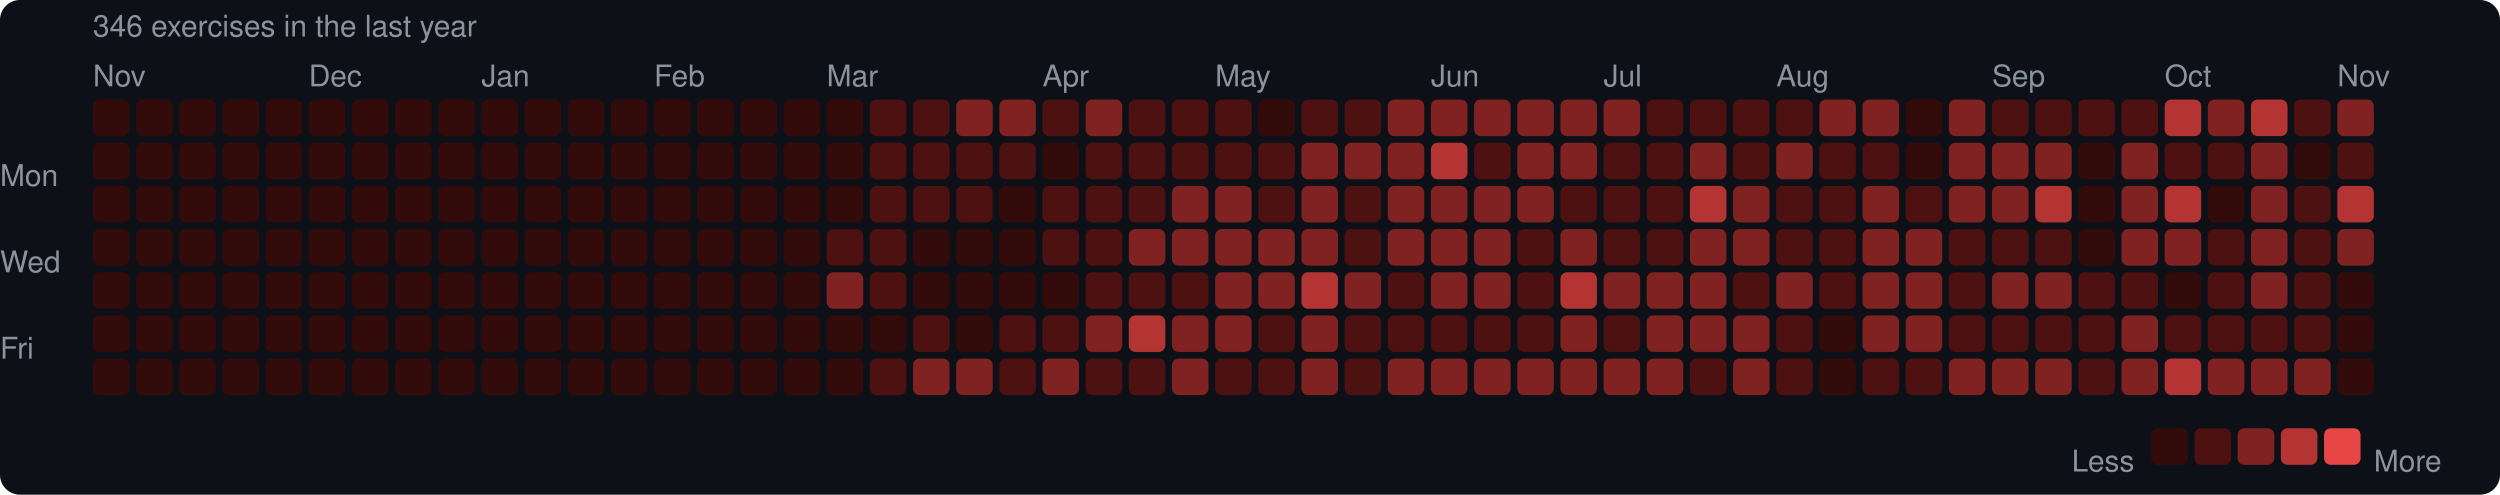
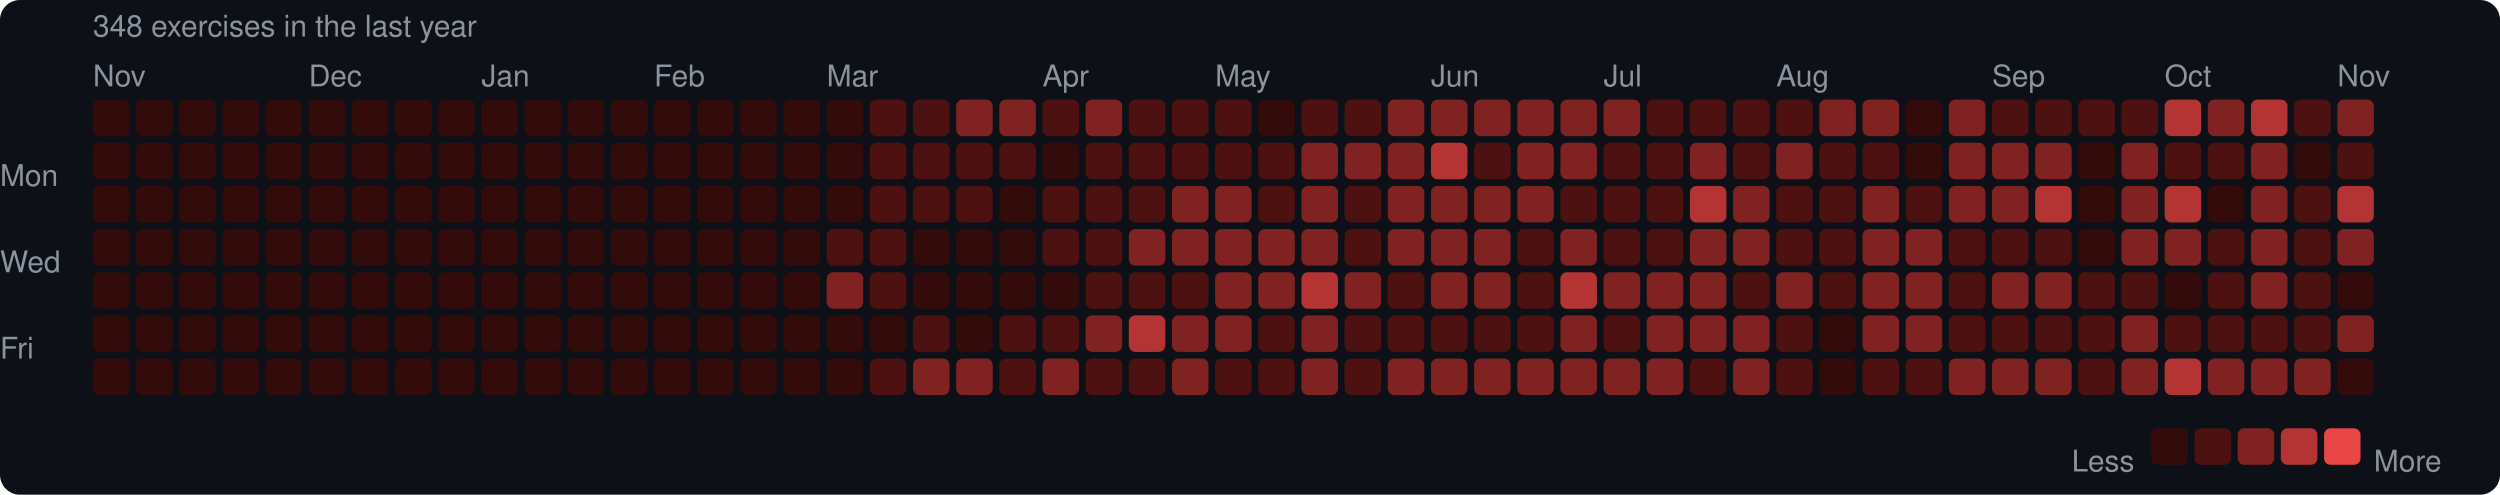
<svg xmlns="http://www.w3.org/2000/svg" width="753" height="149" viewBox="0 0 753 149">
  <rect width="753" height="149" rx="6" fill="#0d1117" />
  <style>text { font-family: -apple-system, BlinkMacSystemFont, "Segoe UI", Helvetica, Arial, sans-serif; fill: #8b949e; font-size: 9px; }</style>
-   <text x="28" y="11" font-size="9">346 exercises in the last year</text>
+   <text x="28" y="11" font-size="9">348 exercises in the last year</text>
  <text x="28" y="26">Nov</text>
  <text x="93" y="26">Dec</text>
  <text x="145" y="26">Jan</text>
  <text x="197" y="26">Feb</text>
  <text x="249" y="26">Mar</text>
  <text x="314" y="26">Apr</text>
  <text x="366" y="26">May</text>
  <text x="431" y="26">Jun</text>
  <text x="483" y="26">Jul</text>
  <text x="535" y="26">Aug</text>
  <text x="600" y="26">Sep</text>
  <text x="652" y="26">Oct</text>
  <text x="704" y="26">Nov</text>
  <text x="0" y="53" dominant-baseline="middle">Mon</text>
  <text x="0" y="79" dominant-baseline="middle">Wed</text>
  <text x="0" y="105" dominant-baseline="middle">Fri</text>
  <rect x="28" y="30" width="11" height="11" rx="2" fill="#330b0b" />
  <rect x="28" y="43" width="11" height="11" rx="2" fill="#330b0b" />
  <rect x="28" y="56" width="11" height="11" rx="2" fill="#330b0b" />
  <rect x="28" y="69" width="11" height="11" rx="2" fill="#330b0b" />
  <rect x="28" y="82" width="11" height="11" rx="2" fill="#330b0b" />
  <rect x="28" y="95" width="11" height="11" rx="2" fill="#330b0b" />
  <rect x="28" y="108" width="11" height="11" rx="2" fill="#330b0b" />
  <rect x="41" y="30" width="11" height="11" rx="2" fill="#330b0b" />
  <rect x="41" y="43" width="11" height="11" rx="2" fill="#330b0b" />
  <rect x="41" y="56" width="11" height="11" rx="2" fill="#330b0b" />
  <rect x="41" y="69" width="11" height="11" rx="2" fill="#330b0b" />
  <rect x="41" y="82" width="11" height="11" rx="2" fill="#330b0b" />
  <rect x="41" y="95" width="11" height="11" rx="2" fill="#330b0b" />
  <rect x="41" y="108" width="11" height="11" rx="2" fill="#330b0b" />
  <rect x="54" y="30" width="11" height="11" rx="2" fill="#330b0b" />
  <rect x="54" y="43" width="11" height="11" rx="2" fill="#330b0b" />
  <rect x="54" y="56" width="11" height="11" rx="2" fill="#330b0b" />
  <rect x="54" y="69" width="11" height="11" rx="2" fill="#330b0b" />
  <rect x="54" y="82" width="11" height="11" rx="2" fill="#330b0b" />
  <rect x="54" y="95" width="11" height="11" rx="2" fill="#330b0b" />
  <rect x="54" y="108" width="11" height="11" rx="2" fill="#330b0b" />
  <rect x="67" y="30" width="11" height="11" rx="2" fill="#330b0b" />
  <rect x="67" y="43" width="11" height="11" rx="2" fill="#330b0b" />
  <rect x="67" y="56" width="11" height="11" rx="2" fill="#330b0b" />
  <rect x="67" y="69" width="11" height="11" rx="2" fill="#330b0b" />
  <rect x="67" y="82" width="11" height="11" rx="2" fill="#330b0b" />
  <rect x="67" y="95" width="11" height="11" rx="2" fill="#330b0b" />
  <rect x="67" y="108" width="11" height="11" rx="2" fill="#330b0b" />
  <rect x="80" y="30" width="11" height="11" rx="2" fill="#330b0b" />
  <rect x="80" y="43" width="11" height="11" rx="2" fill="#330b0b" />
  <rect x="80" y="56" width="11" height="11" rx="2" fill="#330b0b" />
  <rect x="80" y="69" width="11" height="11" rx="2" fill="#330b0b" />
  <rect x="80" y="82" width="11" height="11" rx="2" fill="#330b0b" />
  <rect x="80" y="95" width="11" height="11" rx="2" fill="#330b0b" />
  <rect x="80" y="108" width="11" height="11" rx="2" fill="#330b0b" />
  <rect x="93" y="30" width="11" height="11" rx="2" fill="#330b0b" />
  <rect x="93" y="43" width="11" height="11" rx="2" fill="#330b0b" />
  <rect x="93" y="56" width="11" height="11" rx="2" fill="#330b0b" />
  <rect x="93" y="69" width="11" height="11" rx="2" fill="#330b0b" />
  <rect x="93" y="82" width="11" height="11" rx="2" fill="#330b0b" />
  <rect x="93" y="95" width="11" height="11" rx="2" fill="#330b0b" />
  <rect x="93" y="108" width="11" height="11" rx="2" fill="#330b0b" />
  <rect x="106" y="30" width="11" height="11" rx="2" fill="#330b0b" />
  <rect x="106" y="43" width="11" height="11" rx="2" fill="#330b0b" />
  <rect x="106" y="56" width="11" height="11" rx="2" fill="#330b0b" />
  <rect x="106" y="69" width="11" height="11" rx="2" fill="#330b0b" />
  <rect x="106" y="82" width="11" height="11" rx="2" fill="#330b0b" />
  <rect x="106" y="95" width="11" height="11" rx="2" fill="#330b0b" />
  <rect x="106" y="108" width="11" height="11" rx="2" fill="#330b0b" />
  <rect x="119" y="30" width="11" height="11" rx="2" fill="#330b0b" />
  <rect x="119" y="43" width="11" height="11" rx="2" fill="#330b0b" />
  <rect x="119" y="56" width="11" height="11" rx="2" fill="#330b0b" />
  <rect x="119" y="69" width="11" height="11" rx="2" fill="#330b0b" />
  <rect x="119" y="82" width="11" height="11" rx="2" fill="#330b0b" />
  <rect x="119" y="95" width="11" height="11" rx="2" fill="#330b0b" />
  <rect x="119" y="108" width="11" height="11" rx="2" fill="#330b0b" />
  <rect x="132" y="30" width="11" height="11" rx="2" fill="#330b0b" />
  <rect x="132" y="43" width="11" height="11" rx="2" fill="#330b0b" />
  <rect x="132" y="56" width="11" height="11" rx="2" fill="#330b0b" />
  <rect x="132" y="69" width="11" height="11" rx="2" fill="#330b0b" />
  <rect x="132" y="82" width="11" height="11" rx="2" fill="#330b0b" />
  <rect x="132" y="95" width="11" height="11" rx="2" fill="#330b0b" />
  <rect x="132" y="108" width="11" height="11" rx="2" fill="#330b0b" />
  <rect x="145" y="30" width="11" height="11" rx="2" fill="#330b0b" />
  <rect x="145" y="43" width="11" height="11" rx="2" fill="#330b0b" />
  <rect x="145" y="56" width="11" height="11" rx="2" fill="#330b0b" />
  <rect x="145" y="69" width="11" height="11" rx="2" fill="#330b0b" />
  <rect x="145" y="82" width="11" height="11" rx="2" fill="#330b0b" />
  <rect x="145" y="95" width="11" height="11" rx="2" fill="#330b0b" />
  <rect x="145" y="108" width="11" height="11" rx="2" fill="#330b0b" />
  <rect x="158" y="30" width="11" height="11" rx="2" fill="#330b0b" />
  <rect x="158" y="43" width="11" height="11" rx="2" fill="#330b0b" />
  <rect x="158" y="56" width="11" height="11" rx="2" fill="#330b0b" />
  <rect x="158" y="69" width="11" height="11" rx="2" fill="#330b0b" />
  <rect x="158" y="82" width="11" height="11" rx="2" fill="#330b0b" />
  <rect x="158" y="95" width="11" height="11" rx="2" fill="#330b0b" />
  <rect x="158" y="108" width="11" height="11" rx="2" fill="#330b0b" />
  <rect x="171" y="30" width="11" height="11" rx="2" fill="#330b0b" />
  <rect x="171" y="43" width="11" height="11" rx="2" fill="#330b0b" />
  <rect x="171" y="56" width="11" height="11" rx="2" fill="#330b0b" />
  <rect x="171" y="69" width="11" height="11" rx="2" fill="#330b0b" />
  <rect x="171" y="82" width="11" height="11" rx="2" fill="#330b0b" />
  <rect x="171" y="95" width="11" height="11" rx="2" fill="#330b0b" />
  <rect x="171" y="108" width="11" height="11" rx="2" fill="#330b0b" />
  <rect x="184" y="30" width="11" height="11" rx="2" fill="#330b0b" />
  <rect x="184" y="43" width="11" height="11" rx="2" fill="#330b0b" />
  <rect x="184" y="56" width="11" height="11" rx="2" fill="#330b0b" />
  <rect x="184" y="69" width="11" height="11" rx="2" fill="#330b0b" />
  <rect x="184" y="82" width="11" height="11" rx="2" fill="#330b0b" />
  <rect x="184" y="95" width="11" height="11" rx="2" fill="#330b0b" />
  <rect x="184" y="108" width="11" height="11" rx="2" fill="#330b0b" />
  <rect x="197" y="30" width="11" height="11" rx="2" fill="#330b0b" />
  <rect x="197" y="43" width="11" height="11" rx="2" fill="#330b0b" />
  <rect x="197" y="56" width="11" height="11" rx="2" fill="#330b0b" />
  <rect x="197" y="69" width="11" height="11" rx="2" fill="#330b0b" />
  <rect x="197" y="82" width="11" height="11" rx="2" fill="#330b0b" />
  <rect x="197" y="95" width="11" height="11" rx="2" fill="#330b0b" />
  <rect x="197" y="108" width="11" height="11" rx="2" fill="#330b0b" />
  <rect x="210" y="30" width="11" height="11" rx="2" fill="#330b0b" />
  <rect x="210" y="43" width="11" height="11" rx="2" fill="#330b0b" />
  <rect x="210" y="56" width="11" height="11" rx="2" fill="#330b0b" />
  <rect x="210" y="69" width="11" height="11" rx="2" fill="#330b0b" />
  <rect x="210" y="82" width="11" height="11" rx="2" fill="#330b0b" />
  <rect x="210" y="95" width="11" height="11" rx="2" fill="#330b0b" />
  <rect x="210" y="108" width="11" height="11" rx="2" fill="#330b0b" />
  <rect x="223" y="30" width="11" height="11" rx="2" fill="#330b0b" />
  <rect x="223" y="43" width="11" height="11" rx="2" fill="#330b0b" />
  <rect x="223" y="56" width="11" height="11" rx="2" fill="#330b0b" />
  <rect x="223" y="69" width="11" height="11" rx="2" fill="#330b0b" />
  <rect x="223" y="82" width="11" height="11" rx="2" fill="#330b0b" />
  <rect x="223" y="95" width="11" height="11" rx="2" fill="#330b0b" />
  <rect x="223" y="108" width="11" height="11" rx="2" fill="#330b0b" />
  <rect x="236" y="30" width="11" height="11" rx="2" fill="#330b0b" />
  <rect x="236" y="43" width="11" height="11" rx="2" fill="#330b0b" />
  <rect x="236" y="56" width="11" height="11" rx="2" fill="#330b0b" />
  <rect x="236" y="69" width="11" height="11" rx="2" fill="#330b0b" />
  <rect x="236" y="82" width="11" height="11" rx="2" fill="#330b0b" />
  <rect x="236" y="95" width="11" height="11" rx="2" fill="#330b0b" />
  <rect x="236" y="108" width="11" height="11" rx="2" fill="#330b0b" />
  <rect x="249" y="30" width="11" height="11" rx="2" fill="#330b0b" />
  <rect x="249" y="43" width="11" height="11" rx="2" fill="#330b0b" />
  <rect x="249" y="56" width="11" height="11" rx="2" fill="#330b0b" />
  <rect x="249" y="69" width="11" height="11" rx="2" fill="#4e1111" />
  <rect x="249" y="82" width="11" height="11" rx="2" fill="#812222" />
  <rect x="249" y="95" width="11" height="11" rx="2" fill="#330b0b" />
  <rect x="249" y="108" width="11" height="11" rx="2" fill="#330b0b" />
  <rect x="262" y="30" width="11" height="11" rx="2" fill="#4e1111" />
  <rect x="262" y="43" width="11" height="11" rx="2" fill="#4e1111" />
  <rect x="262" y="56" width="11" height="11" rx="2" fill="#4e1111" />
  <rect x="262" y="69" width="11" height="11" rx="2" fill="#4e1111" />
  <rect x="262" y="82" width="11" height="11" rx="2" fill="#4e1111" />
  <rect x="262" y="95" width="11" height="11" rx="2" fill="#330b0b" />
  <rect x="262" y="108" width="11" height="11" rx="2" fill="#4e1111" />
  <rect x="275" y="30" width="11" height="11" rx="2" fill="#4e1111" />
  <rect x="275" y="43" width="11" height="11" rx="2" fill="#4e1111" />
  <rect x="275" y="56" width="11" height="11" rx="2" fill="#4e1111" />
  <rect x="275" y="69" width="11" height="11" rx="2" fill="#330b0b" />
  <rect x="275" y="82" width="11" height="11" rx="2" fill="#330b0b" />
  <rect x="275" y="95" width="11" height="11" rx="2" fill="#4e1111" />
  <rect x="275" y="108" width="11" height="11" rx="2" fill="#812222" />
  <rect x="288" y="30" width="11" height="11" rx="2" fill="#812222" />
  <rect x="288" y="43" width="11" height="11" rx="2" fill="#4e1111" />
  <rect x="288" y="56" width="11" height="11" rx="2" fill="#4e1111" />
  <rect x="288" y="69" width="11" height="11" rx="2" fill="#330b0b" />
  <rect x="288" y="82" width="11" height="11" rx="2" fill="#330b0b" />
  <rect x="288" y="95" width="11" height="11" rx="2" fill="#330b0b" />
  <rect x="288" y="108" width="11" height="11" rx="2" fill="#812222" />
  <rect x="301" y="30" width="11" height="11" rx="2" fill="#812222" />
  <rect x="301" y="43" width="11" height="11" rx="2" fill="#4e1111" />
  <rect x="301" y="56" width="11" height="11" rx="2" fill="#330b0b" />
  <rect x="301" y="69" width="11" height="11" rx="2" fill="#330b0b" />
  <rect x="301" y="82" width="11" height="11" rx="2" fill="#330b0b" />
  <rect x="301" y="95" width="11" height="11" rx="2" fill="#4e1111" />
  <rect x="301" y="108" width="11" height="11" rx="2" fill="#4e1111" />
  <rect x="314" y="30" width="11" height="11" rx="2" fill="#4e1111" />
  <rect x="314" y="43" width="11" height="11" rx="2" fill="#330b0b" />
  <rect x="314" y="56" width="11" height="11" rx="2" fill="#4e1111" />
  <rect x="314" y="69" width="11" height="11" rx="2" fill="#4e1111" />
  <rect x="314" y="82" width="11" height="11" rx="2" fill="#330b0b" />
  <rect x="314" y="95" width="11" height="11" rx="2" fill="#4e1111" />
  <rect x="314" y="108" width="11" height="11" rx="2" fill="#812222" />
  <rect x="327" y="30" width="11" height="11" rx="2" fill="#812222" />
  <rect x="327" y="43" width="11" height="11" rx="2" fill="#4e1111" />
  <rect x="327" y="56" width="11" height="11" rx="2" fill="#4e1111" />
  <rect x="327" y="69" width="11" height="11" rx="2" fill="#4e1111" />
  <rect x="327" y="82" width="11" height="11" rx="2" fill="#4e1111" />
  <rect x="327" y="95" width="11" height="11" rx="2" fill="#812222" />
  <rect x="327" y="108" width="11" height="11" rx="2" fill="#4e1111" />
  <rect x="340" y="30" width="11" height="11" rx="2" fill="#4e1111" />
  <rect x="340" y="43" width="11" height="11" rx="2" fill="#4e1111" />
  <rect x="340" y="56" width="11" height="11" rx="2" fill="#4e1111" />
  <rect x="340" y="69" width="11" height="11" rx="2" fill="#812222" />
  <rect x="340" y="82" width="11" height="11" rx="2" fill="#4e1111" />
  <rect x="340" y="95" width="11" height="11" rx="2" fill="#b43434" />
  <rect x="340" y="108" width="11" height="11" rx="2" fill="#4e1111" />
  <rect x="353" y="30" width="11" height="11" rx="2" fill="#4e1111" />
  <rect x="353" y="43" width="11" height="11" rx="2" fill="#4e1111" />
  <rect x="353" y="56" width="11" height="11" rx="2" fill="#812222" />
  <rect x="353" y="69" width="11" height="11" rx="2" fill="#812222" />
  <rect x="353" y="82" width="11" height="11" rx="2" fill="#4e1111" />
  <rect x="353" y="95" width="11" height="11" rx="2" fill="#812222" />
  <rect x="353" y="108" width="11" height="11" rx="2" fill="#812222" />
  <rect x="366" y="30" width="11" height="11" rx="2" fill="#4e1111" />
  <rect x="366" y="43" width="11" height="11" rx="2" fill="#4e1111" />
  <rect x="366" y="56" width="11" height="11" rx="2" fill="#812222" />
  <rect x="366" y="69" width="11" height="11" rx="2" fill="#812222" />
  <rect x="366" y="82" width="11" height="11" rx="2" fill="#812222" />
  <rect x="366" y="95" width="11" height="11" rx="2" fill="#812222" />
  <rect x="366" y="108" width="11" height="11" rx="2" fill="#4e1111" />
  <rect x="379" y="30" width="11" height="11" rx="2" fill="#330b0b" />
  <rect x="379" y="43" width="11" height="11" rx="2" fill="#4e1111" />
  <rect x="379" y="56" width="11" height="11" rx="2" fill="#4e1111" />
  <rect x="379" y="69" width="11" height="11" rx="2" fill="#812222" />
  <rect x="379" y="82" width="11" height="11" rx="2" fill="#812222" />
  <rect x="379" y="95" width="11" height="11" rx="2" fill="#4e1111" />
  <rect x="379" y="108" width="11" height="11" rx="2" fill="#4e1111" />
  <rect x="392" y="30" width="11" height="11" rx="2" fill="#4e1111" />
  <rect x="392" y="43" width="11" height="11" rx="2" fill="#812222" />
  <rect x="392" y="56" width="11" height="11" rx="2" fill="#812222" />
  <rect x="392" y="69" width="11" height="11" rx="2" fill="#812222" />
  <rect x="392" y="82" width="11" height="11" rx="2" fill="#b43434" />
  <rect x="392" y="95" width="11" height="11" rx="2" fill="#812222" />
  <rect x="392" y="108" width="11" height="11" rx="2" fill="#812222" />
  <rect x="405" y="30" width="11" height="11" rx="2" fill="#4e1111" />
  <rect x="405" y="43" width="11" height="11" rx="2" fill="#812222" />
  <rect x="405" y="56" width="11" height="11" rx="2" fill="#4e1111" />
  <rect x="405" y="69" width="11" height="11" rx="2" fill="#4e1111" />
  <rect x="405" y="82" width="11" height="11" rx="2" fill="#812222" />
  <rect x="405" y="95" width="11" height="11" rx="2" fill="#4e1111" />
  <rect x="405" y="108" width="11" height="11" rx="2" fill="#4e1111" />
  <rect x="418" y="30" width="11" height="11" rx="2" fill="#812222" />
  <rect x="418" y="43" width="11" height="11" rx="2" fill="#812222" />
  <rect x="418" y="56" width="11" height="11" rx="2" fill="#812222" />
  <rect x="418" y="69" width="11" height="11" rx="2" fill="#812222" />
  <rect x="418" y="82" width="11" height="11" rx="2" fill="#4e1111" />
  <rect x="418" y="95" width="11" height="11" rx="2" fill="#4e1111" />
  <rect x="418" y="108" width="11" height="11" rx="2" fill="#812222" />
  <rect x="431" y="30" width="11" height="11" rx="2" fill="#812222" />
  <rect x="431" y="43" width="11" height="11" rx="2" fill="#b43434" />
  <rect x="431" y="56" width="11" height="11" rx="2" fill="#812222" />
  <rect x="431" y="69" width="11" height="11" rx="2" fill="#812222" />
  <rect x="431" y="82" width="11" height="11" rx="2" fill="#812222" />
  <rect x="431" y="95" width="11" height="11" rx="2" fill="#4e1111" />
  <rect x="431" y="108" width="11" height="11" rx="2" fill="#812222" />
  <rect x="444" y="30" width="11" height="11" rx="2" fill="#812222" />
  <rect x="444" y="43" width="11" height="11" rx="2" fill="#4e1111" />
  <rect x="444" y="56" width="11" height="11" rx="2" fill="#812222" />
  <rect x="444" y="69" width="11" height="11" rx="2" fill="#812222" />
  <rect x="444" y="82" width="11" height="11" rx="2" fill="#812222" />
  <rect x="444" y="95" width="11" height="11" rx="2" fill="#4e1111" />
  <rect x="444" y="108" width="11" height="11" rx="2" fill="#812222" />
  <rect x="457" y="30" width="11" height="11" rx="2" fill="#812222" />
  <rect x="457" y="43" width="11" height="11" rx="2" fill="#812222" />
  <rect x="457" y="56" width="11" height="11" rx="2" fill="#812222" />
  <rect x="457" y="69" width="11" height="11" rx="2" fill="#4e1111" />
  <rect x="457" y="82" width="11" height="11" rx="2" fill="#4e1111" />
  <rect x="457" y="95" width="11" height="11" rx="2" fill="#4e1111" />
  <rect x="457" y="108" width="11" height="11" rx="2" fill="#812222" />
  <rect x="470" y="30" width="11" height="11" rx="2" fill="#812222" />
  <rect x="470" y="43" width="11" height="11" rx="2" fill="#812222" />
  <rect x="470" y="56" width="11" height="11" rx="2" fill="#4e1111" />
  <rect x="470" y="69" width="11" height="11" rx="2" fill="#812222" />
  <rect x="470" y="82" width="11" height="11" rx="2" fill="#b43434" />
  <rect x="470" y="95" width="11" height="11" rx="2" fill="#812222" />
  <rect x="470" y="108" width="11" height="11" rx="2" fill="#812222" />
  <rect x="483" y="30" width="11" height="11" rx="2" fill="#812222" />
  <rect x="483" y="43" width="11" height="11" rx="2" fill="#4e1111" />
  <rect x="483" y="56" width="11" height="11" rx="2" fill="#4e1111" />
  <rect x="483" y="69" width="11" height="11" rx="2" fill="#4e1111" />
  <rect x="483" y="82" width="11" height="11" rx="2" fill="#812222" />
  <rect x="483" y="95" width="11" height="11" rx="2" fill="#4e1111" />
  <rect x="483" y="108" width="11" height="11" rx="2" fill="#812222" />
  <rect x="496" y="30" width="11" height="11" rx="2" fill="#4e1111" />
  <rect x="496" y="43" width="11" height="11" rx="2" fill="#4e1111" />
  <rect x="496" y="56" width="11" height="11" rx="2" fill="#4e1111" />
  <rect x="496" y="69" width="11" height="11" rx="2" fill="#4e1111" />
  <rect x="496" y="82" width="11" height="11" rx="2" fill="#812222" />
  <rect x="496" y="95" width="11" height="11" rx="2" fill="#812222" />
  <rect x="496" y="108" width="11" height="11" rx="2" fill="#812222" />
  <rect x="509" y="30" width="11" height="11" rx="2" fill="#4e1111" />
  <rect x="509" y="43" width="11" height="11" rx="2" fill="#812222" />
  <rect x="509" y="56" width="11" height="11" rx="2" fill="#b43434" />
  <rect x="509" y="69" width="11" height="11" rx="2" fill="#812222" />
  <rect x="509" y="82" width="11" height="11" rx="2" fill="#812222" />
  <rect x="509" y="95" width="11" height="11" rx="2" fill="#812222" />
  <rect x="509" y="108" width="11" height="11" rx="2" fill="#4e1111" />
  <rect x="522" y="30" width="11" height="11" rx="2" fill="#4e1111" />
  <rect x="522" y="43" width="11" height="11" rx="2" fill="#4e1111" />
  <rect x="522" y="56" width="11" height="11" rx="2" fill="#812222" />
  <rect x="522" y="69" width="11" height="11" rx="2" fill="#812222" />
  <rect x="522" y="82" width="11" height="11" rx="2" fill="#4e1111" />
  <rect x="522" y="95" width="11" height="11" rx="2" fill="#812222" />
  <rect x="522" y="108" width="11" height="11" rx="2" fill="#812222" />
  <rect x="535" y="30" width="11" height="11" rx="2" fill="#4e1111" />
  <rect x="535" y="43" width="11" height="11" rx="2" fill="#812222" />
  <rect x="535" y="56" width="11" height="11" rx="2" fill="#4e1111" />
  <rect x="535" y="69" width="11" height="11" rx="2" fill="#4e1111" />
  <rect x="535" y="82" width="11" height="11" rx="2" fill="#812222" />
  <rect x="535" y="95" width="11" height="11" rx="2" fill="#4e1111" />
  <rect x="535" y="108" width="11" height="11" rx="2" fill="#4e1111" />
  <rect x="548" y="30" width="11" height="11" rx="2" fill="#812222" />
  <rect x="548" y="43" width="11" height="11" rx="2" fill="#4e1111" />
  <rect x="548" y="56" width="11" height="11" rx="2" fill="#4e1111" />
  <rect x="548" y="69" width="11" height="11" rx="2" fill="#4e1111" />
  <rect x="548" y="82" width="11" height="11" rx="2" fill="#4e1111" />
  <rect x="548" y="95" width="11" height="11" rx="2" fill="#330b0b" />
  <rect x="548" y="108" width="11" height="11" rx="2" fill="#330b0b" />
  <rect x="561" y="30" width="11" height="11" rx="2" fill="#812222" />
  <rect x="561" y="43" width="11" height="11" rx="2" fill="#4e1111" />
  <rect x="561" y="56" width="11" height="11" rx="2" fill="#812222" />
  <rect x="561" y="69" width="11" height="11" rx="2" fill="#812222" />
  <rect x="561" y="82" width="11" height="11" rx="2" fill="#812222" />
  <rect x="561" y="95" width="11" height="11" rx="2" fill="#812222" />
  <rect x="561" y="108" width="11" height="11" rx="2" fill="#4e1111" />
  <rect x="574" y="30" width="11" height="11" rx="2" fill="#330b0b" />
  <rect x="574" y="43" width="11" height="11" rx="2" fill="#330b0b" />
  <rect x="574" y="56" width="11" height="11" rx="2" fill="#4e1111" />
  <rect x="574" y="69" width="11" height="11" rx="2" fill="#812222" />
  <rect x="574" y="82" width="11" height="11" rx="2" fill="#812222" />
  <rect x="574" y="95" width="11" height="11" rx="2" fill="#812222" />
  <rect x="574" y="108" width="11" height="11" rx="2" fill="#4e1111" />
  <rect x="587" y="30" width="11" height="11" rx="2" fill="#812222" />
  <rect x="587" y="43" width="11" height="11" rx="2" fill="#812222" />
  <rect x="587" y="56" width="11" height="11" rx="2" fill="#812222" />
  <rect x="587" y="69" width="11" height="11" rx="2" fill="#4e1111" />
  <rect x="587" y="82" width="11" height="11" rx="2" fill="#4e1111" />
  <rect x="587" y="95" width="11" height="11" rx="2" fill="#4e1111" />
  <rect x="587" y="108" width="11" height="11" rx="2" fill="#812222" />
  <rect x="600" y="30" width="11" height="11" rx="2" fill="#4e1111" />
  <rect x="600" y="43" width="11" height="11" rx="2" fill="#812222" />
  <rect x="600" y="56" width="11" height="11" rx="2" fill="#812222" />
  <rect x="600" y="69" width="11" height="11" rx="2" fill="#4e1111" />
  <rect x="600" y="82" width="11" height="11" rx="2" fill="#812222" />
  <rect x="600" y="95" width="11" height="11" rx="2" fill="#4e1111" />
  <rect x="600" y="108" width="11" height="11" rx="2" fill="#812222" />
  <rect x="613" y="30" width="11" height="11" rx="2" fill="#4e1111" />
  <rect x="613" y="43" width="11" height="11" rx="2" fill="#812222" />
  <rect x="613" y="56" width="11" height="11" rx="2" fill="#b43434" />
  <rect x="613" y="69" width="11" height="11" rx="2" fill="#4e1111" />
  <rect x="613" y="82" width="11" height="11" rx="2" fill="#812222" />
  <rect x="613" y="95" width="11" height="11" rx="2" fill="#4e1111" />
  <rect x="613" y="108" width="11" height="11" rx="2" fill="#812222" />
  <rect x="626" y="30" width="11" height="11" rx="2" fill="#4e1111" />
  <rect x="626" y="43" width="11" height="11" rx="2" fill="#330b0b" />
  <rect x="626" y="56" width="11" height="11" rx="2" fill="#330b0b" />
  <rect x="626" y="69" width="11" height="11" rx="2" fill="#330b0b" />
  <rect x="626" y="82" width="11" height="11" rx="2" fill="#4e1111" />
  <rect x="626" y="95" width="11" height="11" rx="2" fill="#4e1111" />
  <rect x="626" y="108" width="11" height="11" rx="2" fill="#4e1111" />
  <rect x="639" y="30" width="11" height="11" rx="2" fill="#4e1111" />
  <rect x="639" y="43" width="11" height="11" rx="2" fill="#812222" />
  <rect x="639" y="56" width="11" height="11" rx="2" fill="#812222" />
  <rect x="639" y="69" width="11" height="11" rx="2" fill="#812222" />
  <rect x="639" y="82" width="11" height="11" rx="2" fill="#4e1111" />
  <rect x="639" y="95" width="11" height="11" rx="2" fill="#812222" />
  <rect x="639" y="108" width="11" height="11" rx="2" fill="#812222" />
  <rect x="652" y="30" width="11" height="11" rx="2" fill="#b43434" />
  <rect x="652" y="43" width="11" height="11" rx="2" fill="#4e1111" />
  <rect x="652" y="56" width="11" height="11" rx="2" fill="#b43434" />
  <rect x="652" y="69" width="11" height="11" rx="2" fill="#812222" />
  <rect x="652" y="82" width="11" height="11" rx="2" fill="#330b0b" />
  <rect x="652" y="95" width="11" height="11" rx="2" fill="#4e1111" />
  <rect x="652" y="108" width="11" height="11" rx="2" fill="#b43434" />
  <rect x="665" y="30" width="11" height="11" rx="2" fill="#812222" />
  <rect x="665" y="43" width="11" height="11" rx="2" fill="#4e1111" />
  <rect x="665" y="56" width="11" height="11" rx="2" fill="#330b0b" />
  <rect x="665" y="69" width="11" height="11" rx="2" fill="#4e1111" />
  <rect x="665" y="82" width="11" height="11" rx="2" fill="#4e1111" />
  <rect x="665" y="95" width="11" height="11" rx="2" fill="#4e1111" />
  <rect x="665" y="108" width="11" height="11" rx="2" fill="#812222" />
  <rect x="678" y="30" width="11" height="11" rx="2" fill="#b43434" />
  <rect x="678" y="43" width="11" height="11" rx="2" fill="#812222" />
  <rect x="678" y="56" width="11" height="11" rx="2" fill="#812222" />
  <rect x="678" y="69" width="11" height="11" rx="2" fill="#812222" />
  <rect x="678" y="82" width="11" height="11" rx="2" fill="#812222" />
  <rect x="678" y="95" width="11" height="11" rx="2" fill="#4e1111" />
  <rect x="678" y="108" width="11" height="11" rx="2" fill="#812222" />
  <rect x="691" y="30" width="11" height="11" rx="2" fill="#4e1111" />
  <rect x="691" y="43" width="11" height="11" rx="2" fill="#330b0b" />
  <rect x="691" y="56" width="11" height="11" rx="2" fill="#4e1111" />
  <rect x="691" y="69" width="11" height="11" rx="2" fill="#4e1111" />
  <rect x="691" y="82" width="11" height="11" rx="2" fill="#4e1111" />
  <rect x="691" y="95" width="11" height="11" rx="2" fill="#4e1111" />
  <rect x="691" y="108" width="11" height="11" rx="2" fill="#812222" />
  <rect x="704" y="30" width="11" height="11" rx="2" fill="#812222" />
  <rect x="704" y="43" width="11" height="11" rx="2" fill="#4e1111" />
  <rect x="704" y="56" width="11" height="11" rx="2" fill="#b43434" />
  <rect x="704" y="69" width="11" height="11" rx="2" fill="#812222" />
  <rect x="704" y="82" width="11" height="11" rx="2" fill="#330b0b" />
-   <rect x="704" y="95" width="11" height="11" rx="2" fill="#330b0b" />
+   <rect x="704" y="95" width="11" height="11" rx="2" fill="#812222" />
  <rect x="704" y="108" width="11" height="11" rx="2" fill="#330b0b" />
  <text x="624" y="139" dominant-baseline="middle">Less</text>
  <rect x="648" y="129" width="11" height="11" rx="2" fill="#330b0b" />
  <rect x="661" y="129" width="11" height="11" rx="2" fill="#4e1111" />
  <rect x="674" y="129" width="11" height="11" rx="2" fill="#812222" />
  <rect x="687" y="129" width="11" height="11" rx="2" fill="#b43434" />
  <rect x="700" y="129" width="11" height="11" rx="2" fill="#e84545" />
  <text x="715" y="139" dominant-baseline="middle">More</text>
</svg>
